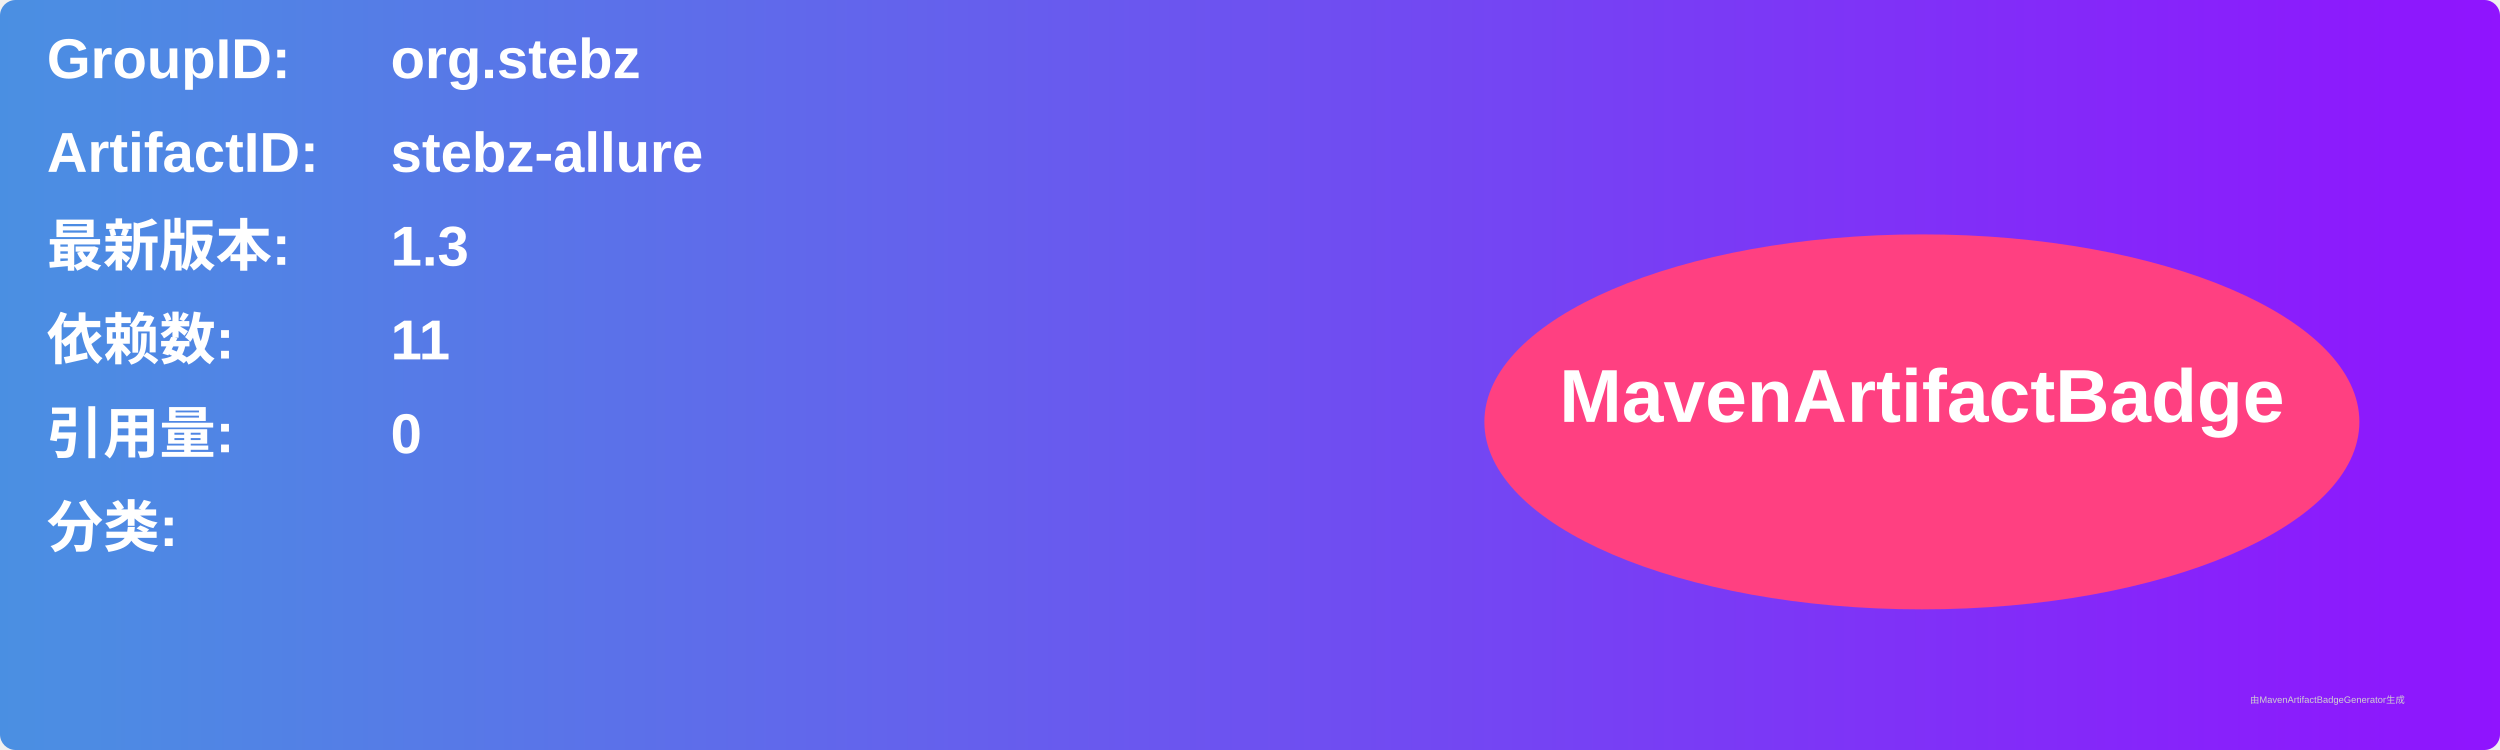
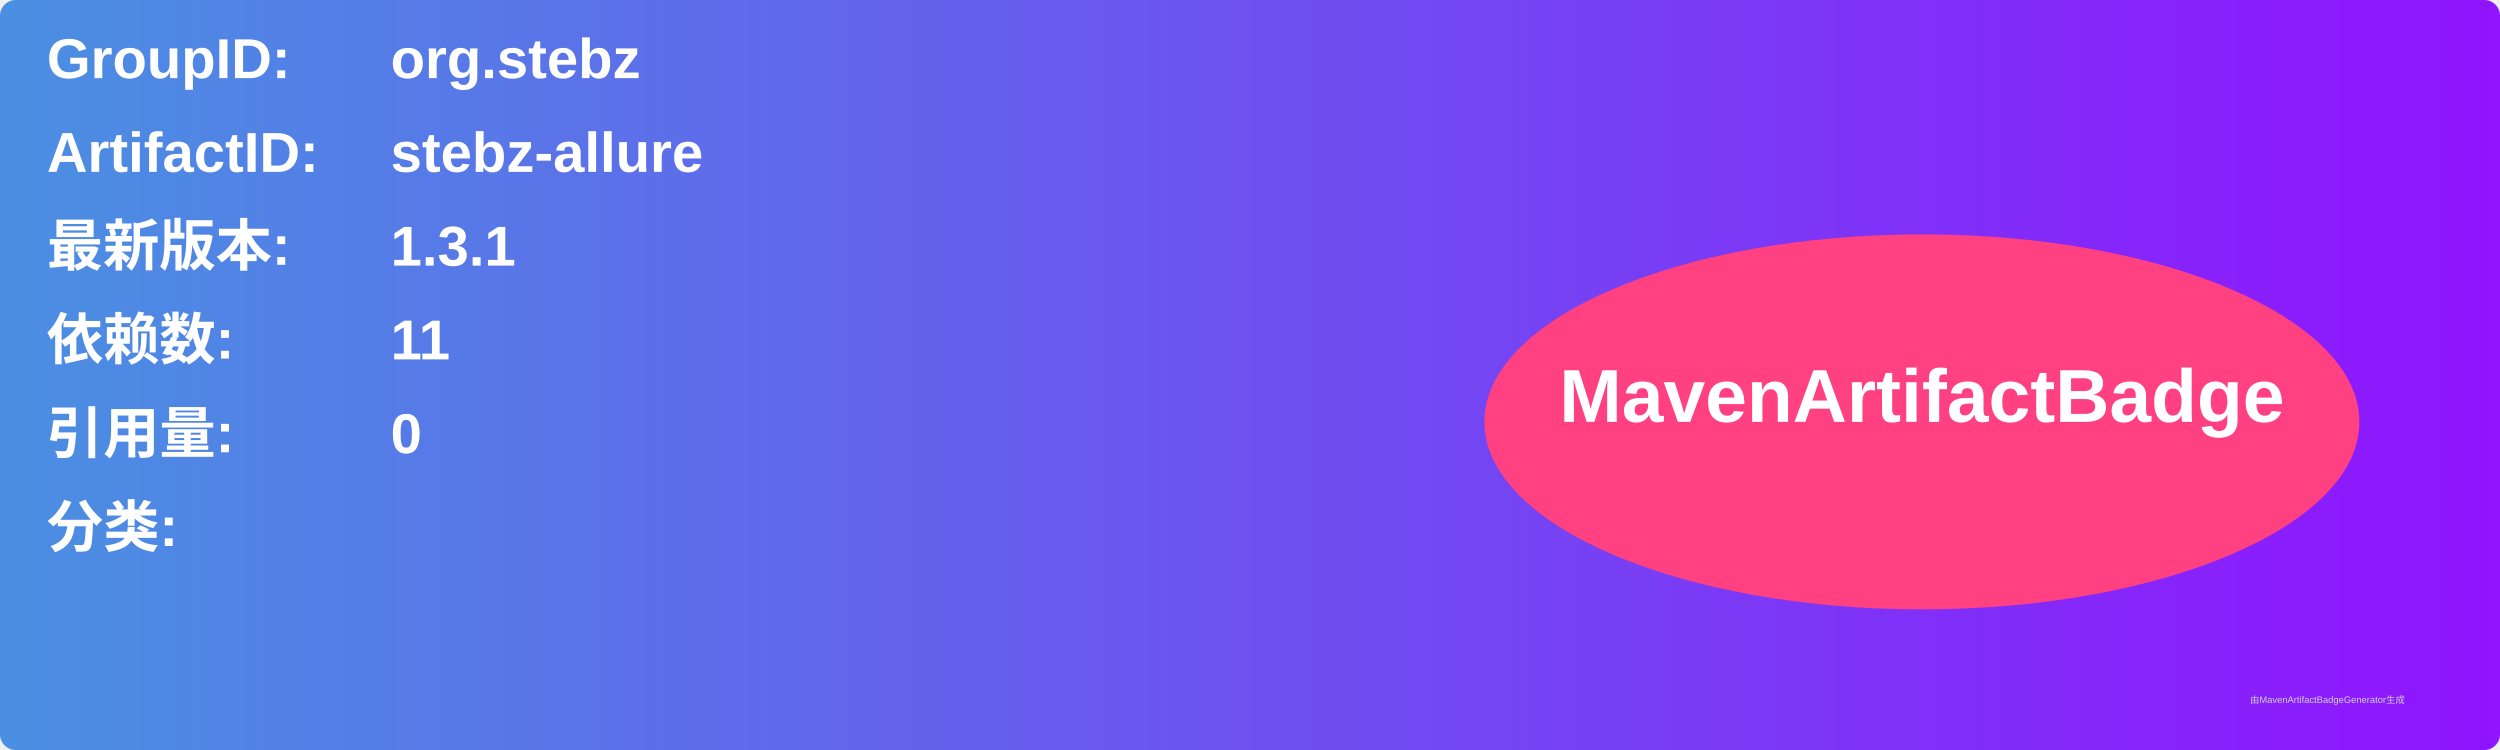
<svg xmlns="http://www.w3.org/2000/svg" width="800" height="240" viewBox="0 0 800 240">
  <linearGradient id="grad" x1="0%" y1="0%" x2="100%" y2="0%">
    <stop offset="0%" stop-color="#4a90e2" />
    <stop offset="100%" stop-color="#9013fe" />
  </linearGradient>
  <rect width="100%" height="100%" rx="5" ry="5" fill="url(#grad)" />
  <g transform="translate(15, 15)">
    <text x="0" y="10" font-family="Arial" font-size="18" fill="white" font-weight="bold" width="260">GroupID:</text>
    <text x="110" y="10" font-family="Arial" font-size="18" fill="white" font-weight="bold" width="460">org.stebz</text>
    <text x="0" y="40" font-family="Arial" font-size="18" fill="white" font-weight="bold" width="260">ArtifactID:</text>
    <text x="110" y="40" font-family="Arial" font-size="18" fill="white" font-weight="bold" width="460">stebz-allure</text>
    <text x="0" y="70" font-family="Arial" font-size="18" fill="white" font-weight="bold">最新版本:</text>
    <text x="110" y="70" font-family="Arial" font-size="18" fill="white" font-weight="bold">
-       <tspan font-weight="bold">1.3</tspan>
+       <tspan font-weight="bold">1.3.1</tspan>
    </text>
    <text x="0" y="100" font-family="Arial" font-size="18" fill="white" font-weight="bold">依赖数: </text>
    <text x="110" y="100" font-family="Arial" font-size="18" fill="white">
      <tspan font-weight="bold">11</tspan>
    </text>
    <text x="0" y="130" font-family="Arial" font-size="18" fill="white" font-weight="bold">引用量: </text>
    <text x="110" y="130" font-family="Arial" font-size="18" fill="white">
      <tspan font-weight="bold">0</tspan>
    </text>
    <text x="0" y="160" font-family="Arial" font-size="18" fill="white" font-weight="bold">分类:</text>
    <text x="10" y="190" font-family="Arial" font-size="10" fill="white">
      <tspan font-weight="bold" />
    </text>
    <ellipse cx="600" cy="120" rx="140" ry="60" fill="#ff4081" />
    <text x="600" y="120" text-anchor="middle" font-family="Arial" font-size="24" fill="white" font-weight="bold">MavenArtifactBadge</text>
  </g>
  <text x="720" y="225" font-family="Arial" font-size="3" fill="#d0d0d0">由MavenArtifactBadgeGenerator生成</text>
</svg>
